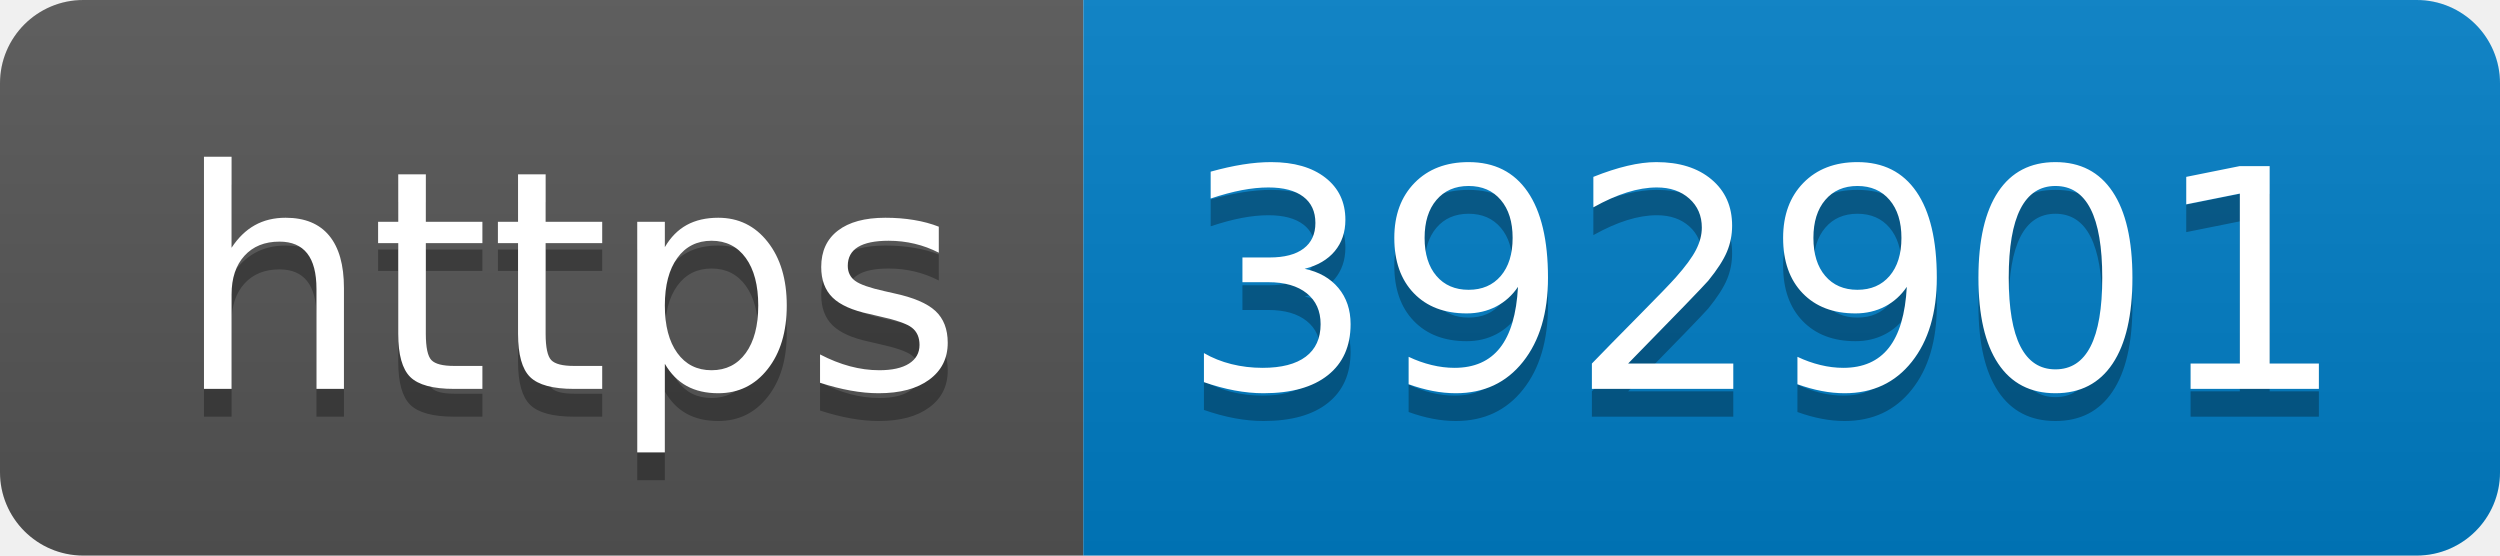
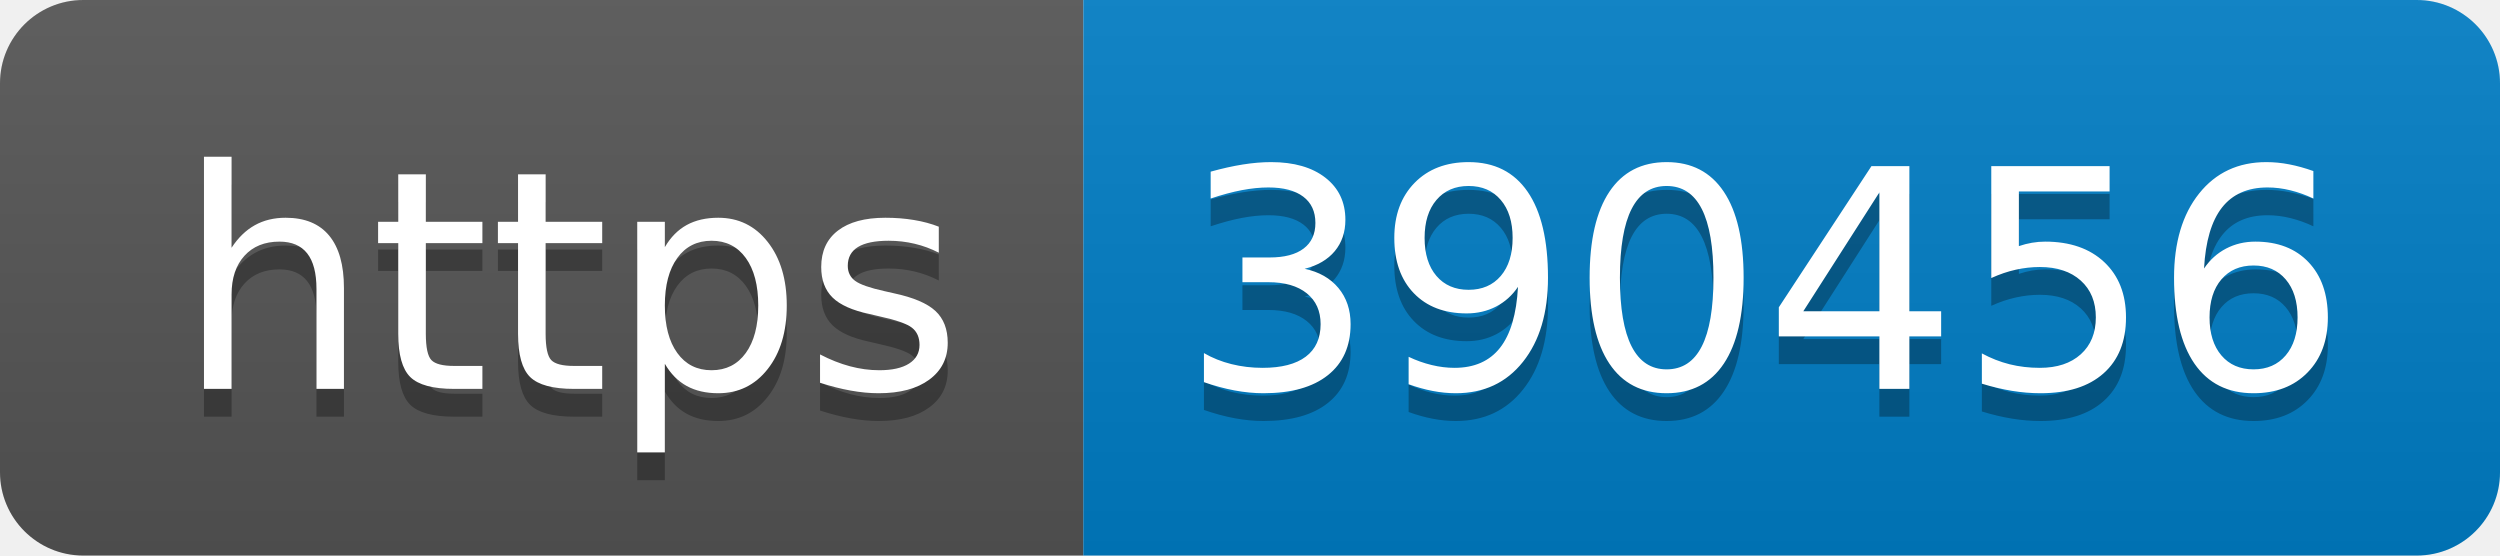
- <svg xmlns="http://www.w3.org/2000/svg" width="90" height="20" role="img" aria-label="https: 392901">
+ <svg xmlns="http://www.w3.org/2000/svg" width="90" height="20" role="img" aria-label="https: 390456">
  <linearGradient id="s" x2="0" y2="100%">
    <stop offset="0" stop-color="#bbb" stop-opacity=".1" />
    <stop offset="1" stop-opacity=".1" />
  </linearGradient>
  <clipPath id="r">
    <rect width="90" height="20" rx="3" fill="#fff" />
  </clipPath>
  <g clip-path="url(#r)">
    <rect width="39" height="20" fill="#555" />
    <rect x="39" width="51" height="20" fill="#007ec6" />
    <rect width="90" height="20" fill="url(#s)" />
  </g>
  <g fill="#fff" text-anchor="middle" font-family="Verdana,Geneva,DejaVu Sans,sans-serif" text-rendering="geometricPrecision" font-size="110">
    <text aria-hidden="true" x="205" y="150" fill="#010101" fill-opacity=".3" transform="scale(.1)" textLength="290">https</text>
    <text x="205" y="140" transform="scale(.1)" fill="#fff" textLength="290">https</text>
-     <text aria-hidden="true" x="635" y="150" fill="#010101" fill-opacity=".3" transform="scale(.1)" textLength="410">392901</text>
-     <text x="635" y="140" transform="scale(.1)" fill="#fff" textLength="410">392901</text>
+     <text aria-hidden="true" x="635" y="150" fill="#010101" fill-opacity=".3" transform="scale(.1)" textLength="410">390456</text>
+     <text x="635" y="140" transform="scale(.1)" fill="#fff" textLength="410">390456</text>
  </g>
</svg>
